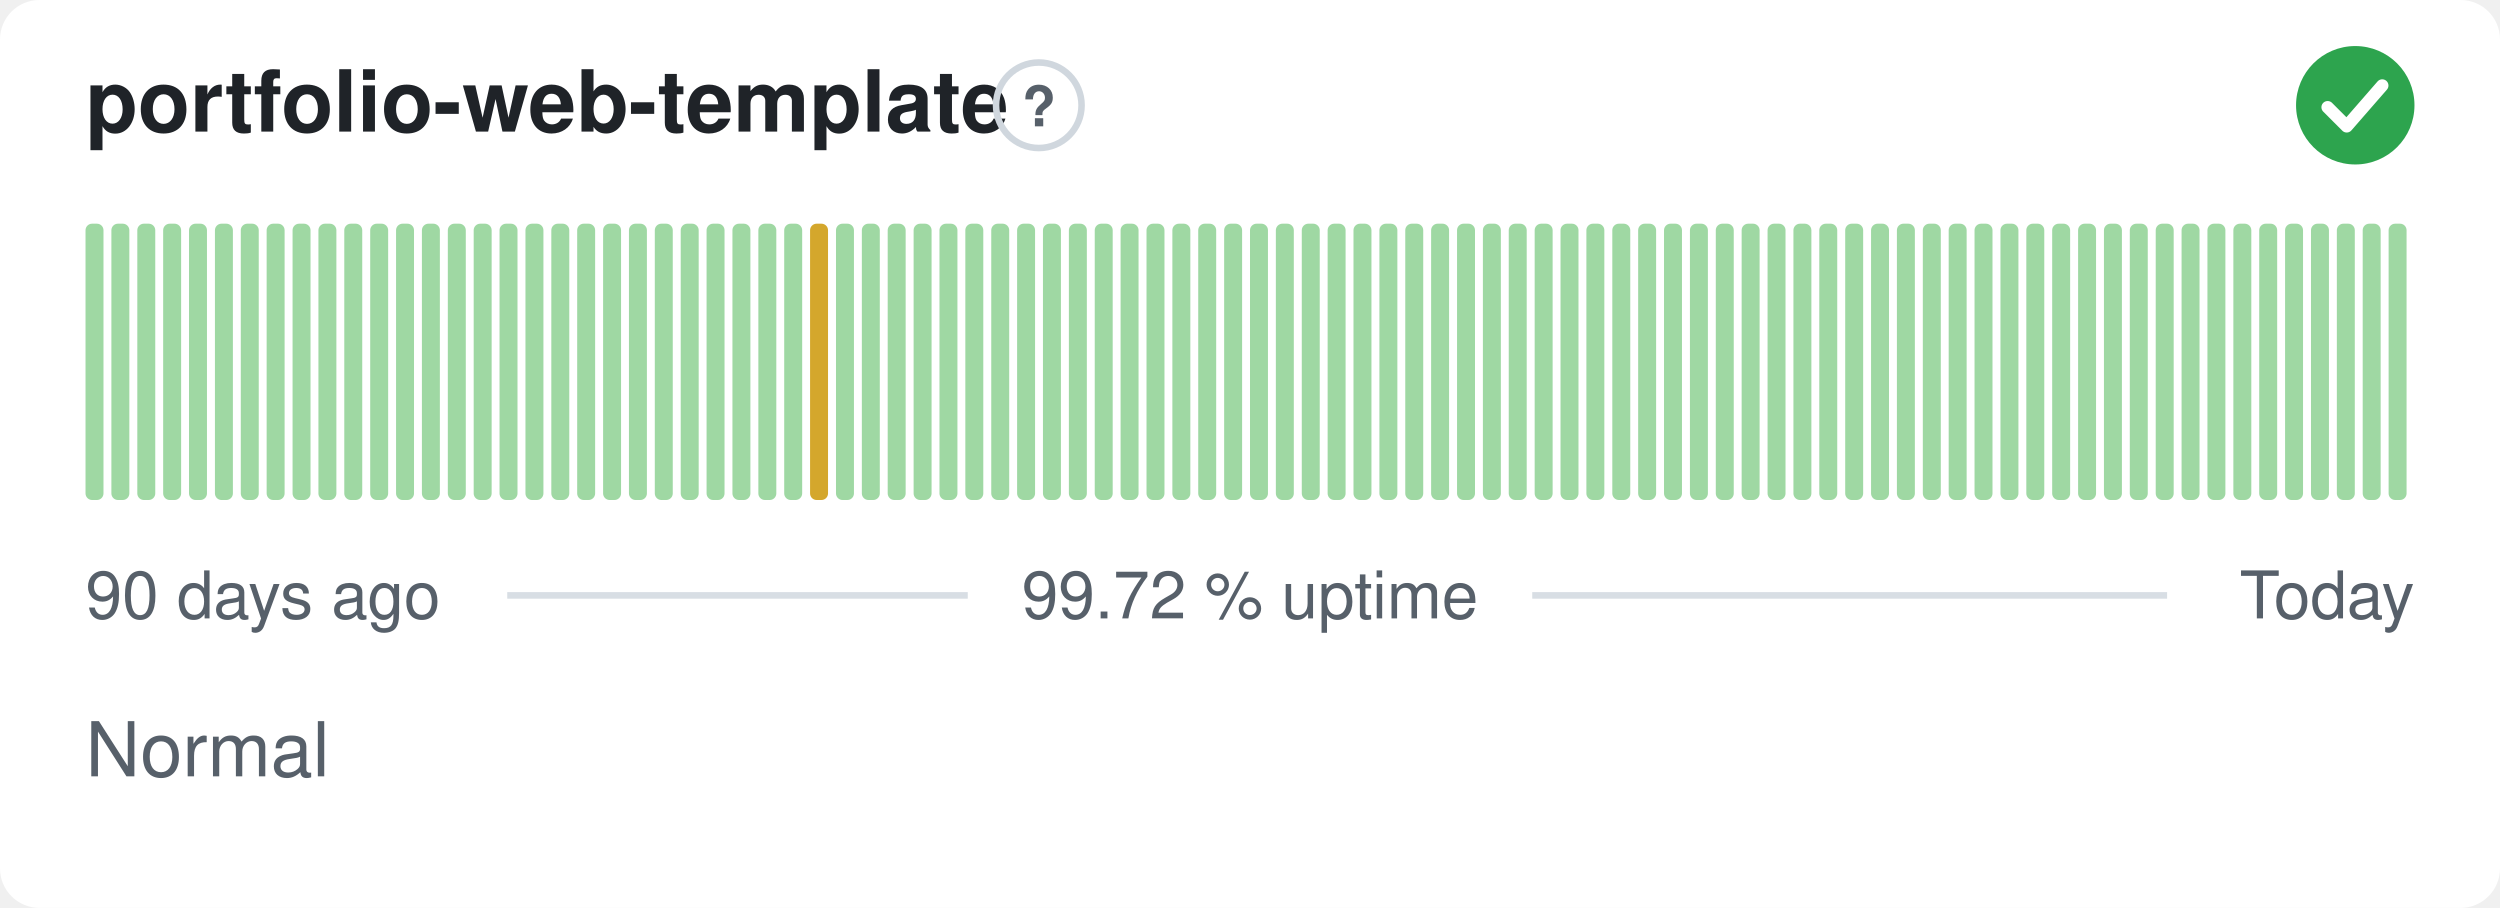
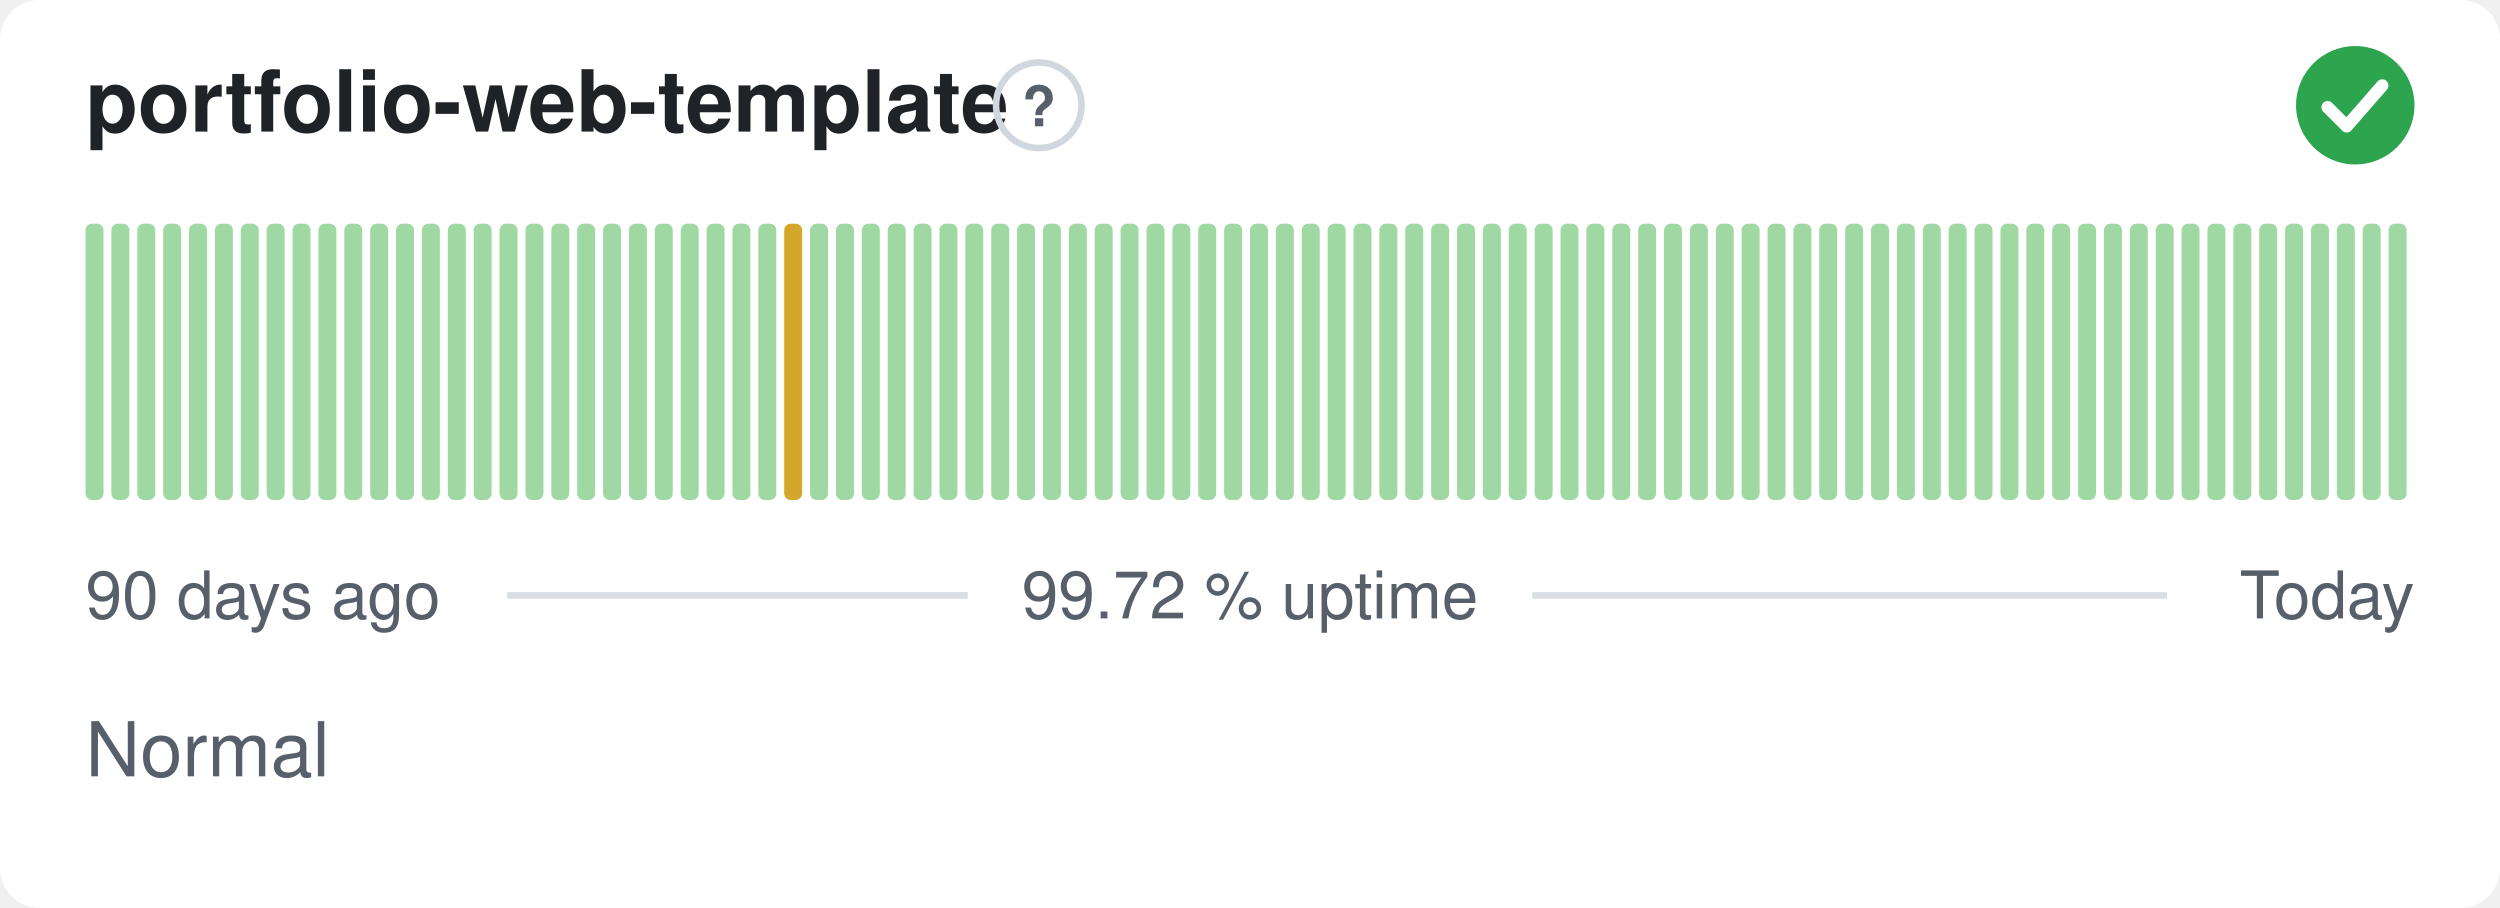
<svg xmlns="http://www.w3.org/2000/svg" width="380" height="138" viewBox="0 0 380 138" role="img" aria-label="portfolio-web-template: Normal, 99.72 % uptime over the last 90 days" font-family="-apple-system,BlinkMacSystemFont,'Segoe UI',Helvetica,Arial,sans-serif">
  <style>
    @media (prefers-color-scheme: dark) {
      .bg { fill: #0d1117 }
      .title { fill: #e6edf3 }
      .muted { fill: #8b949e }
      .hint { stroke: #30363d }
      .rule { stroke: #30363d }
      .nodata { fill: #21262d }
    }
  </style>
  <rect class="bg" width="380" height="138" rx="6" fill="#ffffff" />
  <text class="title" x="13" y="20" font-size="13" font-weight="600" fill="#1f2328">portfolio-web-template</text>
  <circle class="hint" cx="157.9" cy="16" r="6.5" fill="none" stroke="#d0d7de" stroke-width="1" />
  <text class="muted" x="157.9" y="19.2" text-anchor="middle" font-size="8.5" font-weight="700" fill="#57606a">?</text>
  <circle cx="358" cy="16" r="9" fill="#2da44e" />
  <path d="M353.80 16.30l2.90 2.90 5.40 -6.20" fill="none" stroke="#fff" stroke-width="1.89" stroke-linecap="round" stroke-linejoin="round" />
  <rect x="13.00" y="34.00" width="2.73" height="42.00" rx="1" fill="#9fd8a3" />
  <rect x="16.93" y="34.00" width="2.73" height="42.00" rx="1" fill="#9fd8a3" />
  <rect x="20.87" y="34.00" width="2.73" height="42.00" rx="1" fill="#9fd8a3" />
  <rect x="24.80" y="34.00" width="2.73" height="42.00" rx="1" fill="#9fd8a3" />
  <rect x="28.73" y="34.00" width="2.73" height="42.00" rx="1" fill="#9fd8a3" />
  <rect x="32.67" y="34.00" width="2.73" height="42.00" rx="1" fill="#9fd8a3" />
  <rect x="36.60" y="34.00" width="2.73" height="42.00" rx="1" fill="#9fd8a3" />
  <rect x="40.53" y="34.00" width="2.73" height="42.00" rx="1" fill="#9fd8a3" />
  <rect x="44.47" y="34.00" width="2.73" height="42.00" rx="1" fill="#9fd8a3" />
  <rect x="48.40" y="34.00" width="2.73" height="42.00" rx="1" fill="#9fd8a3" />
  <rect x="52.33" y="34.00" width="2.73" height="42.00" rx="1" fill="#9fd8a3" />
  <rect x="56.27" y="34.00" width="2.73" height="42.00" rx="1" fill="#9fd8a3" />
  <rect x="60.20" y="34.00" width="2.73" height="42.00" rx="1" fill="#9fd8a3" />
  <rect x="64.13" y="34.00" width="2.73" height="42.00" rx="1" fill="#9fd8a3" />
  <rect x="68.07" y="34.00" width="2.73" height="42.00" rx="1" fill="#9fd8a3" />
  <rect x="72.00" y="34.00" width="2.73" height="42.00" rx="1" fill="#9fd8a3" />
  <rect x="75.93" y="34.00" width="2.73" height="42.00" rx="1" fill="#9fd8a3" />
  <rect x="79.87" y="34.00" width="2.73" height="42.00" rx="1" fill="#9fd8a3" />
  <rect x="83.80" y="34.00" width="2.73" height="42.00" rx="1" fill="#9fd8a3" />
  <rect x="87.73" y="34.00" width="2.73" height="42.00" rx="1" fill="#9fd8a3" />
  <rect x="91.67" y="34.00" width="2.73" height="42.00" rx="1" fill="#9fd8a3" />
  <rect x="95.60" y="34.00" width="2.73" height="42.00" rx="1" fill="#9fd8a3" />
  <rect x="99.53" y="34.00" width="2.73" height="42.00" rx="1" fill="#9fd8a3" />
  <rect x="103.47" y="34.00" width="2.73" height="42.00" rx="1" fill="#9fd8a3" />
  <rect x="107.40" y="34.00" width="2.73" height="42.00" rx="1" fill="#9fd8a3" />
  <rect x="111.33" y="34.00" width="2.73" height="42.00" rx="1" fill="#9fd8a3" />
  <rect x="115.27" y="34.00" width="2.73" height="42.00" rx="1" fill="#9fd8a3" />
-   <rect x="119.20" y="34.00" width="2.73" height="42.00" rx="1" fill="#9fd8a3" />
-   <rect x="123.13" y="34.00" width="2.73" height="42.00" rx="1" fill="#d4a72c" />
+   <rect x="119.20" y="34.00" width="2.73" height="42.00" rx="1" fill="#d4a72c" />
+   <rect x="123.13" y="34.00" width="2.73" height="42.00" rx="1" fill="#9fd8a3" />
  <rect x="127.07" y="34.00" width="2.73" height="42.00" rx="1" fill="#9fd8a3" />
  <rect x="131.00" y="34.00" width="2.73" height="42.00" rx="1" fill="#9fd8a3" />
  <rect x="134.93" y="34.00" width="2.73" height="42.00" rx="1" fill="#9fd8a3" />
  <rect x="138.87" y="34.00" width="2.73" height="42.00" rx="1" fill="#9fd8a3" />
  <rect x="142.80" y="34.00" width="2.73" height="42.00" rx="1" fill="#9fd8a3" />
  <rect x="146.73" y="34.00" width="2.73" height="42.00" rx="1" fill="#9fd8a3" />
  <rect x="150.67" y="34.00" width="2.73" height="42.00" rx="1" fill="#9fd8a3" />
  <rect x="154.60" y="34.00" width="2.73" height="42.00" rx="1" fill="#9fd8a3" />
  <rect x="158.53" y="34.00" width="2.73" height="42.00" rx="1" fill="#9fd8a3" />
  <rect x="162.47" y="34.00" width="2.73" height="42.00" rx="1" fill="#9fd8a3" />
  <rect x="166.40" y="34.00" width="2.73" height="42.00" rx="1" fill="#9fd8a3" />
  <rect x="170.33" y="34.00" width="2.73" height="42.00" rx="1" fill="#9fd8a3" />
  <rect x="174.27" y="34.00" width="2.73" height="42.00" rx="1" fill="#9fd8a3" />
  <rect x="178.20" y="34.00" width="2.73" height="42.00" rx="1" fill="#9fd8a3" />
  <rect x="182.13" y="34.00" width="2.73" height="42.00" rx="1" fill="#9fd8a3" />
  <rect x="186.07" y="34.00" width="2.73" height="42.00" rx="1" fill="#9fd8a3" />
  <rect x="190.00" y="34.00" width="2.73" height="42.00" rx="1" fill="#9fd8a3" />
  <rect x="193.93" y="34.00" width="2.73" height="42.00" rx="1" fill="#9fd8a3" />
  <rect x="197.87" y="34.00" width="2.73" height="42.00" rx="1" fill="#9fd8a3" />
  <rect x="201.80" y="34.00" width="2.73" height="42.00" rx="1" fill="#9fd8a3" />
  <rect x="205.73" y="34.00" width="2.73" height="42.00" rx="1" fill="#9fd8a3" />
  <rect x="209.67" y="34.00" width="2.73" height="42.00" rx="1" fill="#9fd8a3" />
  <rect x="213.60" y="34.00" width="2.73" height="42.00" rx="1" fill="#9fd8a3" />
  <rect x="217.53" y="34.00" width="2.73" height="42.00" rx="1" fill="#9fd8a3" />
  <rect x="221.47" y="34.00" width="2.73" height="42.00" rx="1" fill="#9fd8a3" />
  <rect x="225.40" y="34.00" width="2.73" height="42.00" rx="1" fill="#9fd8a3" />
  <rect x="229.33" y="34.00" width="2.73" height="42.00" rx="1" fill="#9fd8a3" />
  <rect x="233.27" y="34.00" width="2.73" height="42.00" rx="1" fill="#9fd8a3" />
  <rect x="237.20" y="34.00" width="2.73" height="42.00" rx="1" fill="#9fd8a3" />
  <rect x="241.13" y="34.00" width="2.73" height="42.00" rx="1" fill="#9fd8a3" />
  <rect x="245.07" y="34.00" width="2.73" height="42.00" rx="1" fill="#9fd8a3" />
  <rect x="249.00" y="34.00" width="2.73" height="42.00" rx="1" fill="#9fd8a3" />
  <rect x="252.93" y="34.00" width="2.73" height="42.00" rx="1" fill="#9fd8a3" />
  <rect x="256.87" y="34.00" width="2.73" height="42.00" rx="1" fill="#9fd8a3" />
  <rect x="260.80" y="34.00" width="2.73" height="42.00" rx="1" fill="#9fd8a3" />
  <rect x="264.73" y="34.00" width="2.73" height="42.00" rx="1" fill="#9fd8a3" />
  <rect x="268.67" y="34.00" width="2.73" height="42.00" rx="1" fill="#9fd8a3" />
  <rect x="272.60" y="34.00" width="2.73" height="42.00" rx="1" fill="#9fd8a3" />
  <rect x="276.53" y="34.00" width="2.73" height="42.00" rx="1" fill="#9fd8a3" />
  <rect x="280.47" y="34.00" width="2.73" height="42.00" rx="1" fill="#9fd8a3" />
  <rect x="284.40" y="34.00" width="2.73" height="42.00" rx="1" fill="#9fd8a3" />
  <rect x="288.33" y="34.00" width="2.73" height="42.00" rx="1" fill="#9fd8a3" />
  <rect x="292.27" y="34.00" width="2.73" height="42.00" rx="1" fill="#9fd8a3" />
  <rect x="296.20" y="34.00" width="2.73" height="42.00" rx="1" fill="#9fd8a3" />
  <rect x="300.13" y="34.00" width="2.73" height="42.00" rx="1" fill="#9fd8a3" />
  <rect x="304.07" y="34.00" width="2.73" height="42.00" rx="1" fill="#9fd8a3" />
  <rect x="308.00" y="34.00" width="2.73" height="42.00" rx="1" fill="#9fd8a3" />
  <rect x="311.93" y="34.00" width="2.73" height="42.00" rx="1" fill="#9fd8a3" />
  <rect x="315.87" y="34.00" width="2.73" height="42.00" rx="1" fill="#9fd8a3" />
  <rect x="319.80" y="34.00" width="2.73" height="42.00" rx="1" fill="#9fd8a3" />
  <rect x="323.73" y="34.00" width="2.73" height="42.00" rx="1" fill="#9fd8a3" />
  <rect x="327.67" y="34.00" width="2.73" height="42.00" rx="1" fill="#9fd8a3" />
  <rect x="331.60" y="34.00" width="2.73" height="42.00" rx="1" fill="#9fd8a3" />
  <rect x="335.53" y="34.00" width="2.73" height="42.00" rx="1" fill="#9fd8a3" />
  <rect x="339.47" y="34.00" width="2.73" height="42.00" rx="1" fill="#9fd8a3" />
  <rect x="343.40" y="34.00" width="2.73" height="42.00" rx="1" fill="#9fd8a3" />
  <rect x="347.33" y="34.00" width="2.73" height="42.00" rx="1" fill="#9fd8a3" />
  <rect x="351.27" y="34.00" width="2.73" height="42.00" rx="1" fill="#9fd8a3" />
  <rect x="355.20" y="34.00" width="2.73" height="42.00" rx="1" fill="#9fd8a3" />
  <rect x="359.13" y="34.00" width="2.73" height="42.00" rx="1" fill="#9fd8a3" />
  <rect x="363.07" y="34.00" width="2.73" height="42.00" rx="1" fill="#9fd8a3" />
  <text class="muted" x="13" y="94" font-size="10" fill="#57606a">90 days ago</text>
  <text class="muted" x="190" y="94" text-anchor="middle" font-size="10" fill="#57606a">99.72 % uptime</text>
  <text class="muted" x="367" y="94" text-anchor="end" font-size="10" fill="#57606a">Today</text>
  <line class="rule" x1="77.1" y1="90.5" x2="147.1" y2="90.5" stroke="#d8dee4" stroke-width="1" />
  <line class="rule" x1="232.9" y1="90.5" x2="329.4" y2="90.5" stroke="#d8dee4" stroke-width="1" />
  <text class="muted" x="13" y="118" font-size="11.5" fill="#57606a">Normal</text>
</svg>
